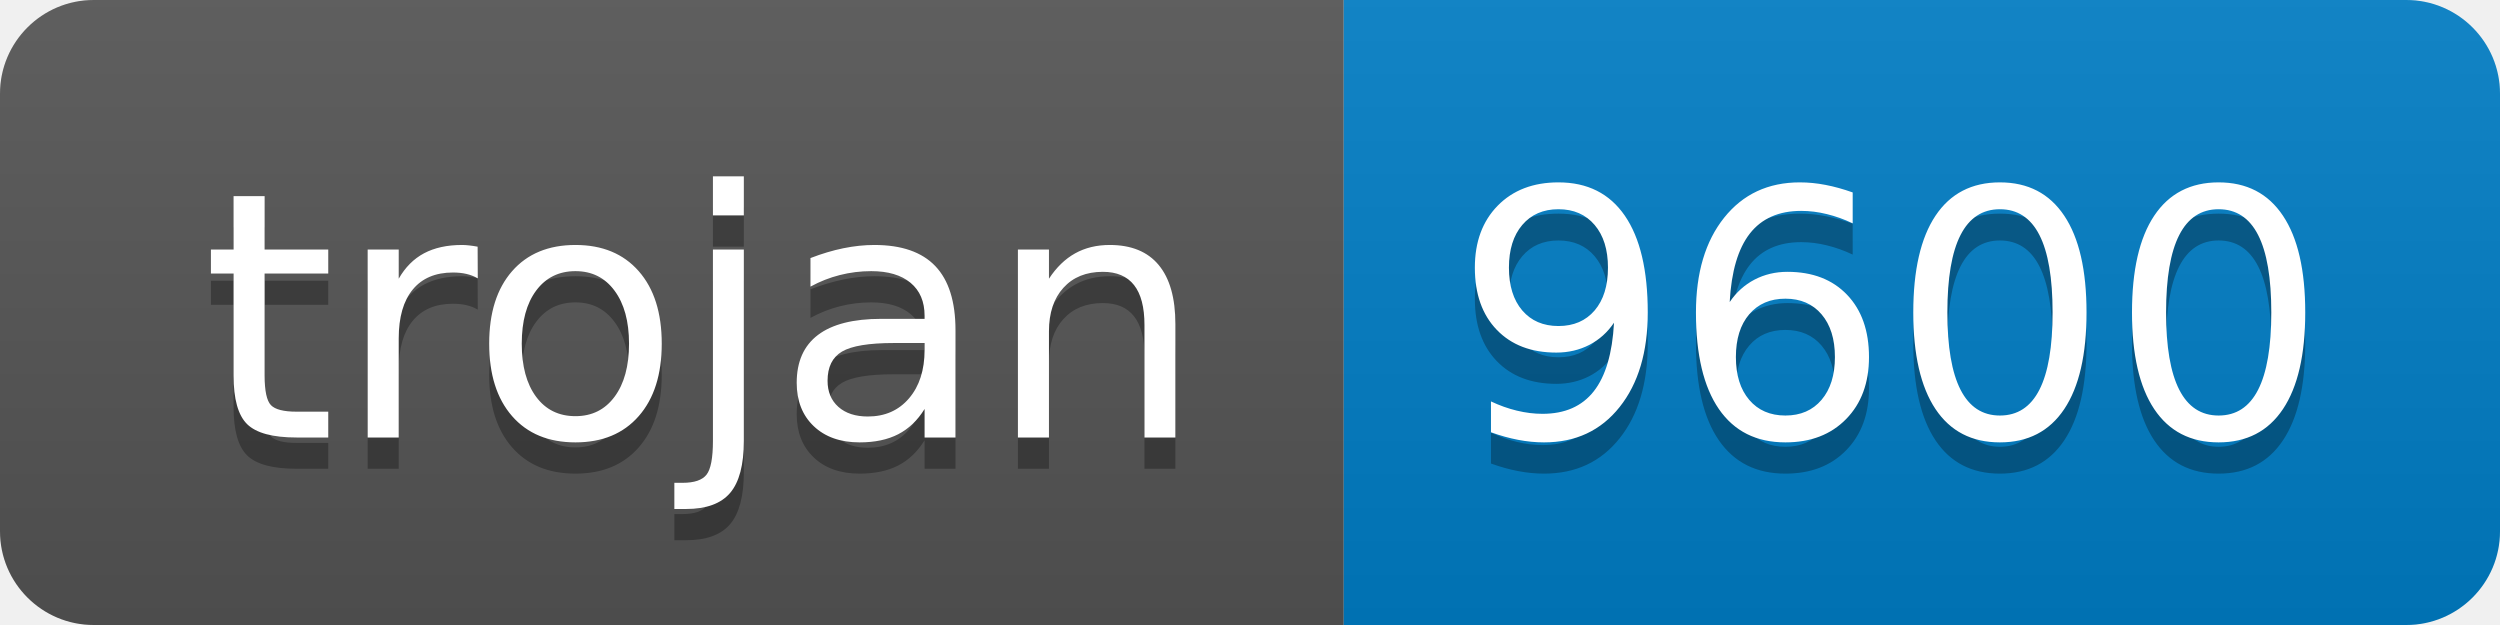
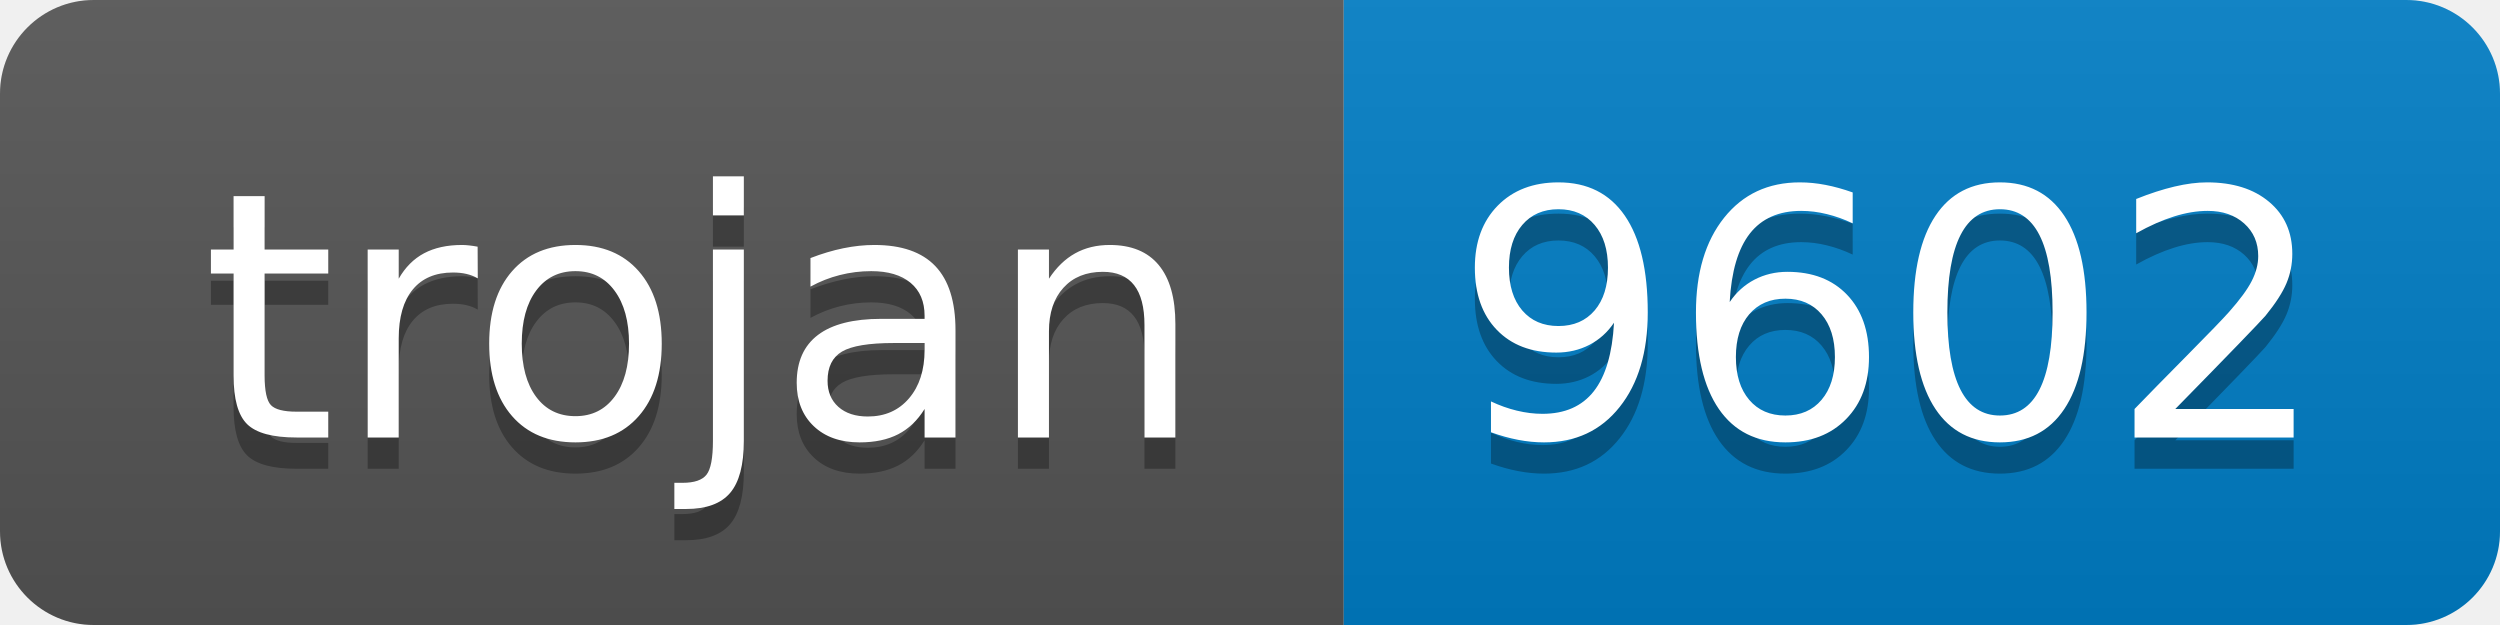
- <svg xmlns="http://www.w3.org/2000/svg" width="80" height="20" role="img" aria-label="trojan: 9600">
+ <svg xmlns="http://www.w3.org/2000/svg" width="80" height="20" role="img" aria-label="trojan: 9602">
  <linearGradient id="s" x2="0" y2="100%">
    <stop offset="0" stop-color="#bbb" stop-opacity=".1" />
    <stop offset="1" stop-opacity=".1" />
  </linearGradient>
  <clipPath id="r">
    <rect width="80" height="20" rx="3" fill="#fff" />
  </clipPath>
  <g clip-path="url(#r)">
    <rect width="43" height="20" fill="#555" />
    <rect x="43" width="37" height="20" fill="#007ec6" />
    <rect width="80" height="20" fill="url(#s)" />
  </g>
  <g fill="#fff" text-anchor="middle" font-family="Verdana,Geneva,DejaVu Sans,sans-serif" text-rendering="geometricPrecision" font-size="110">
    <text aria-hidden="true" x="225" y="150" fill="#010101" fill-opacity=".3" transform="scale(.1)" textLength="330">trojan</text>
    <text x="225" y="140" transform="scale(.1)" fill="#fff" textLength="330">trojan</text>
-     <text aria-hidden="true" x="605" y="150" fill="#010101" fill-opacity=".3" transform="scale(.1)" textLength="270">9600</text>
-     <text x="605" y="140" transform="scale(.1)" fill="#fff" textLength="270">9600</text>
+     <text aria-hidden="true" x="605" y="150" fill="#010101" fill-opacity=".3" transform="scale(.1)" textLength="270">9602</text>
+     <text x="605" y="140" transform="scale(.1)" fill="#fff" textLength="270">9602</text>
  </g>
</svg>
